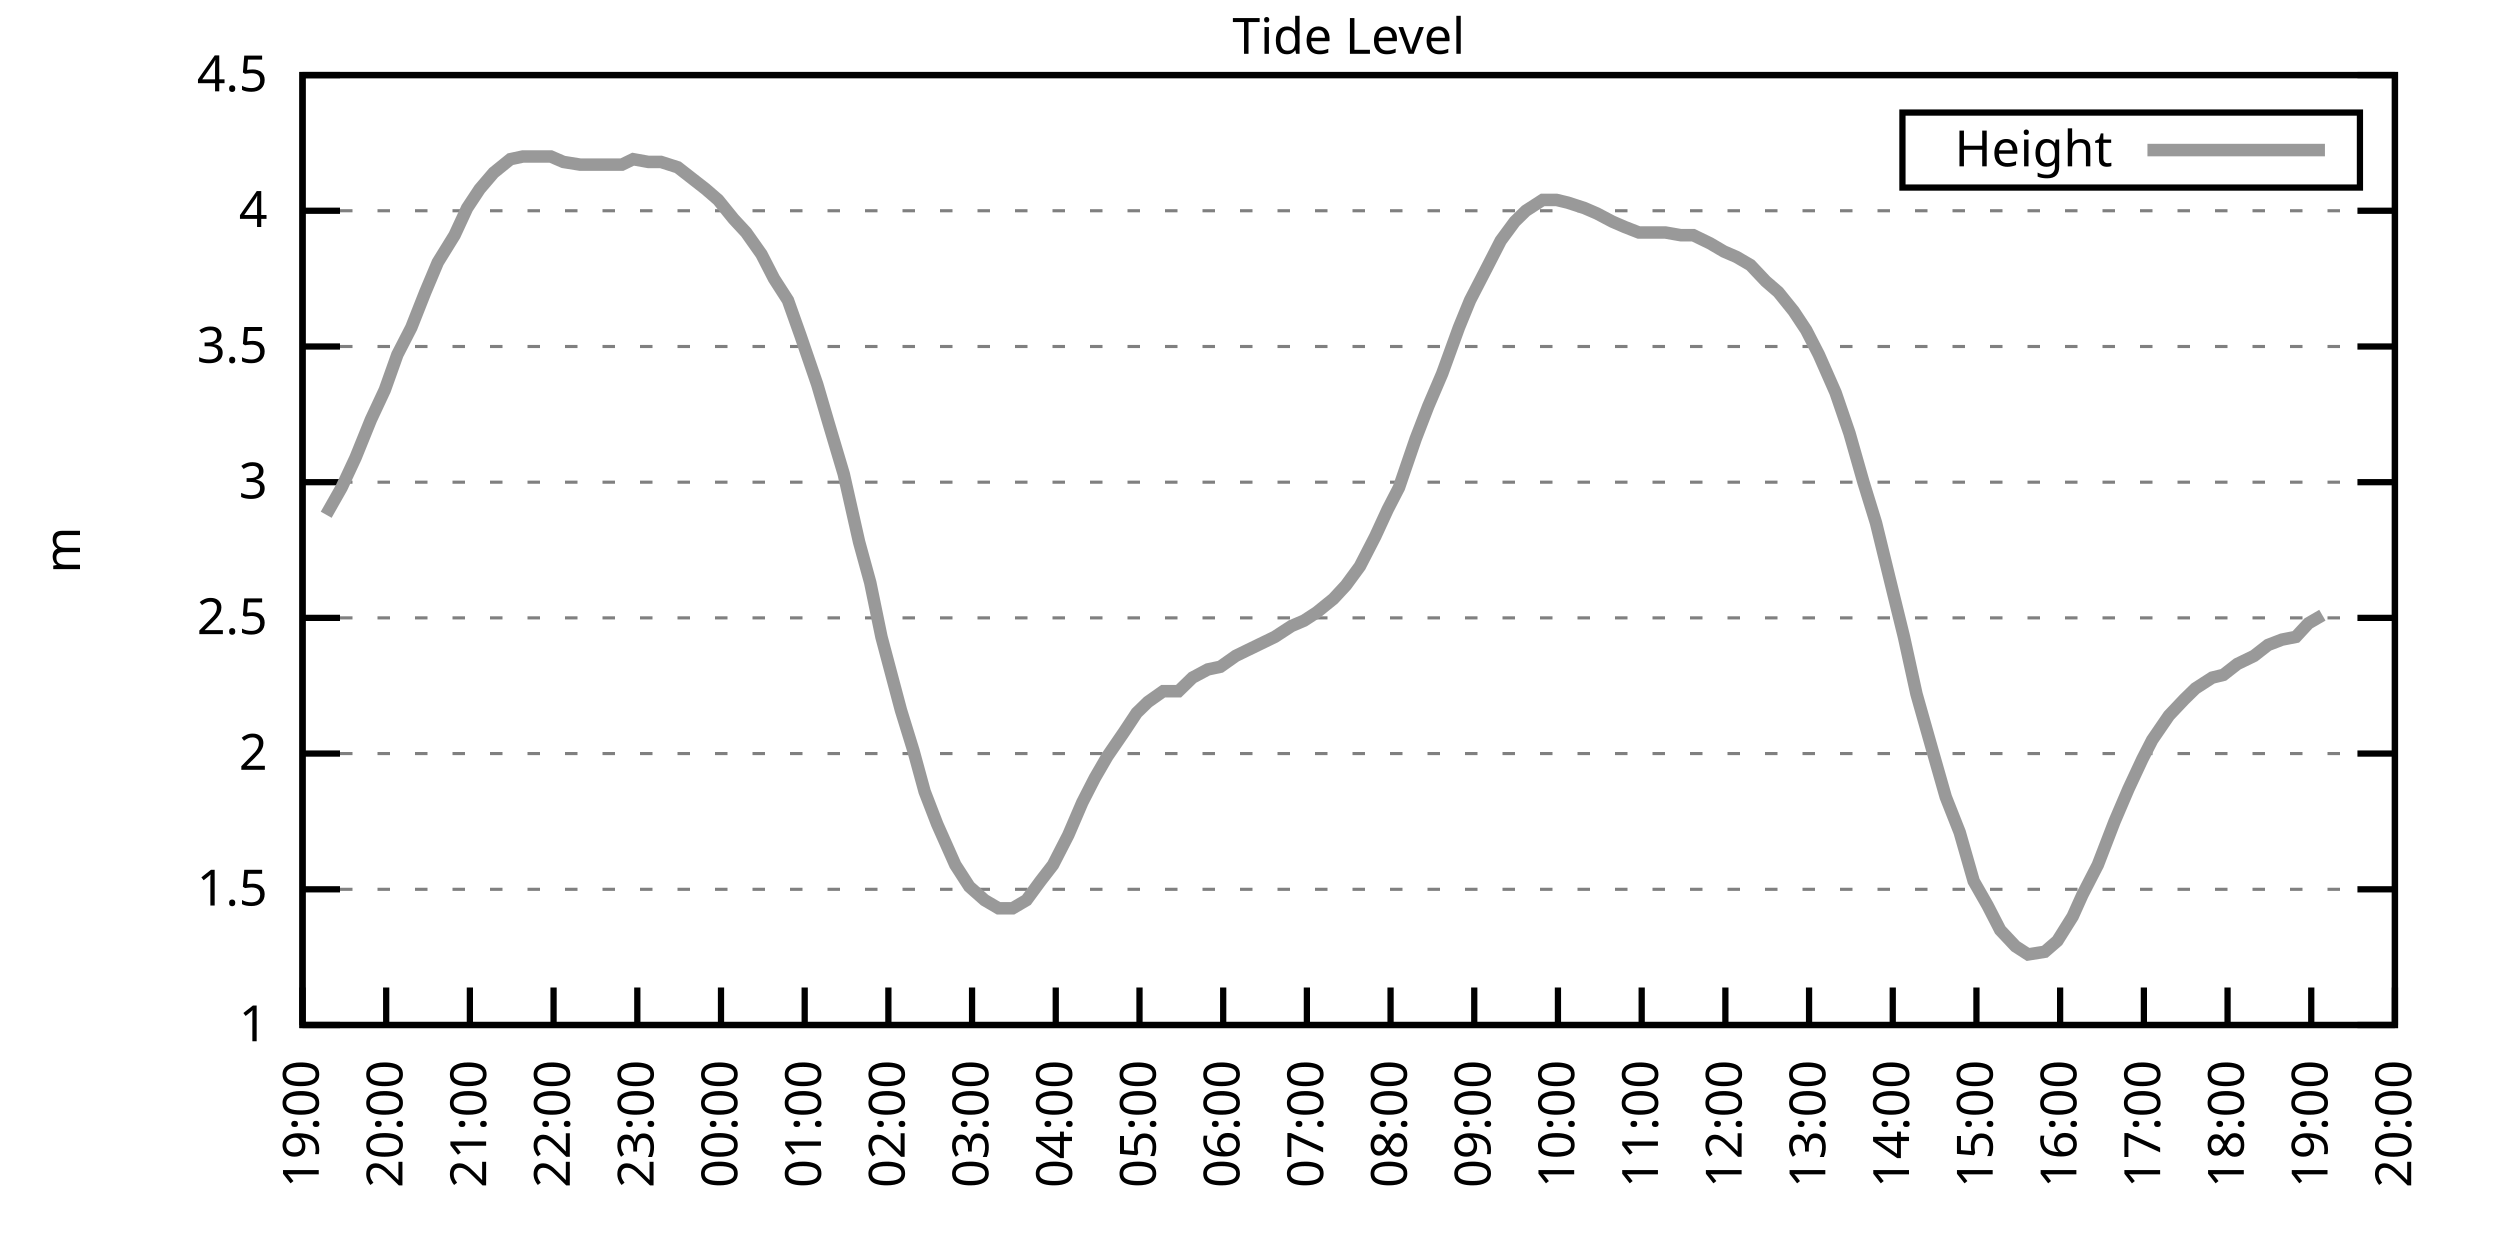
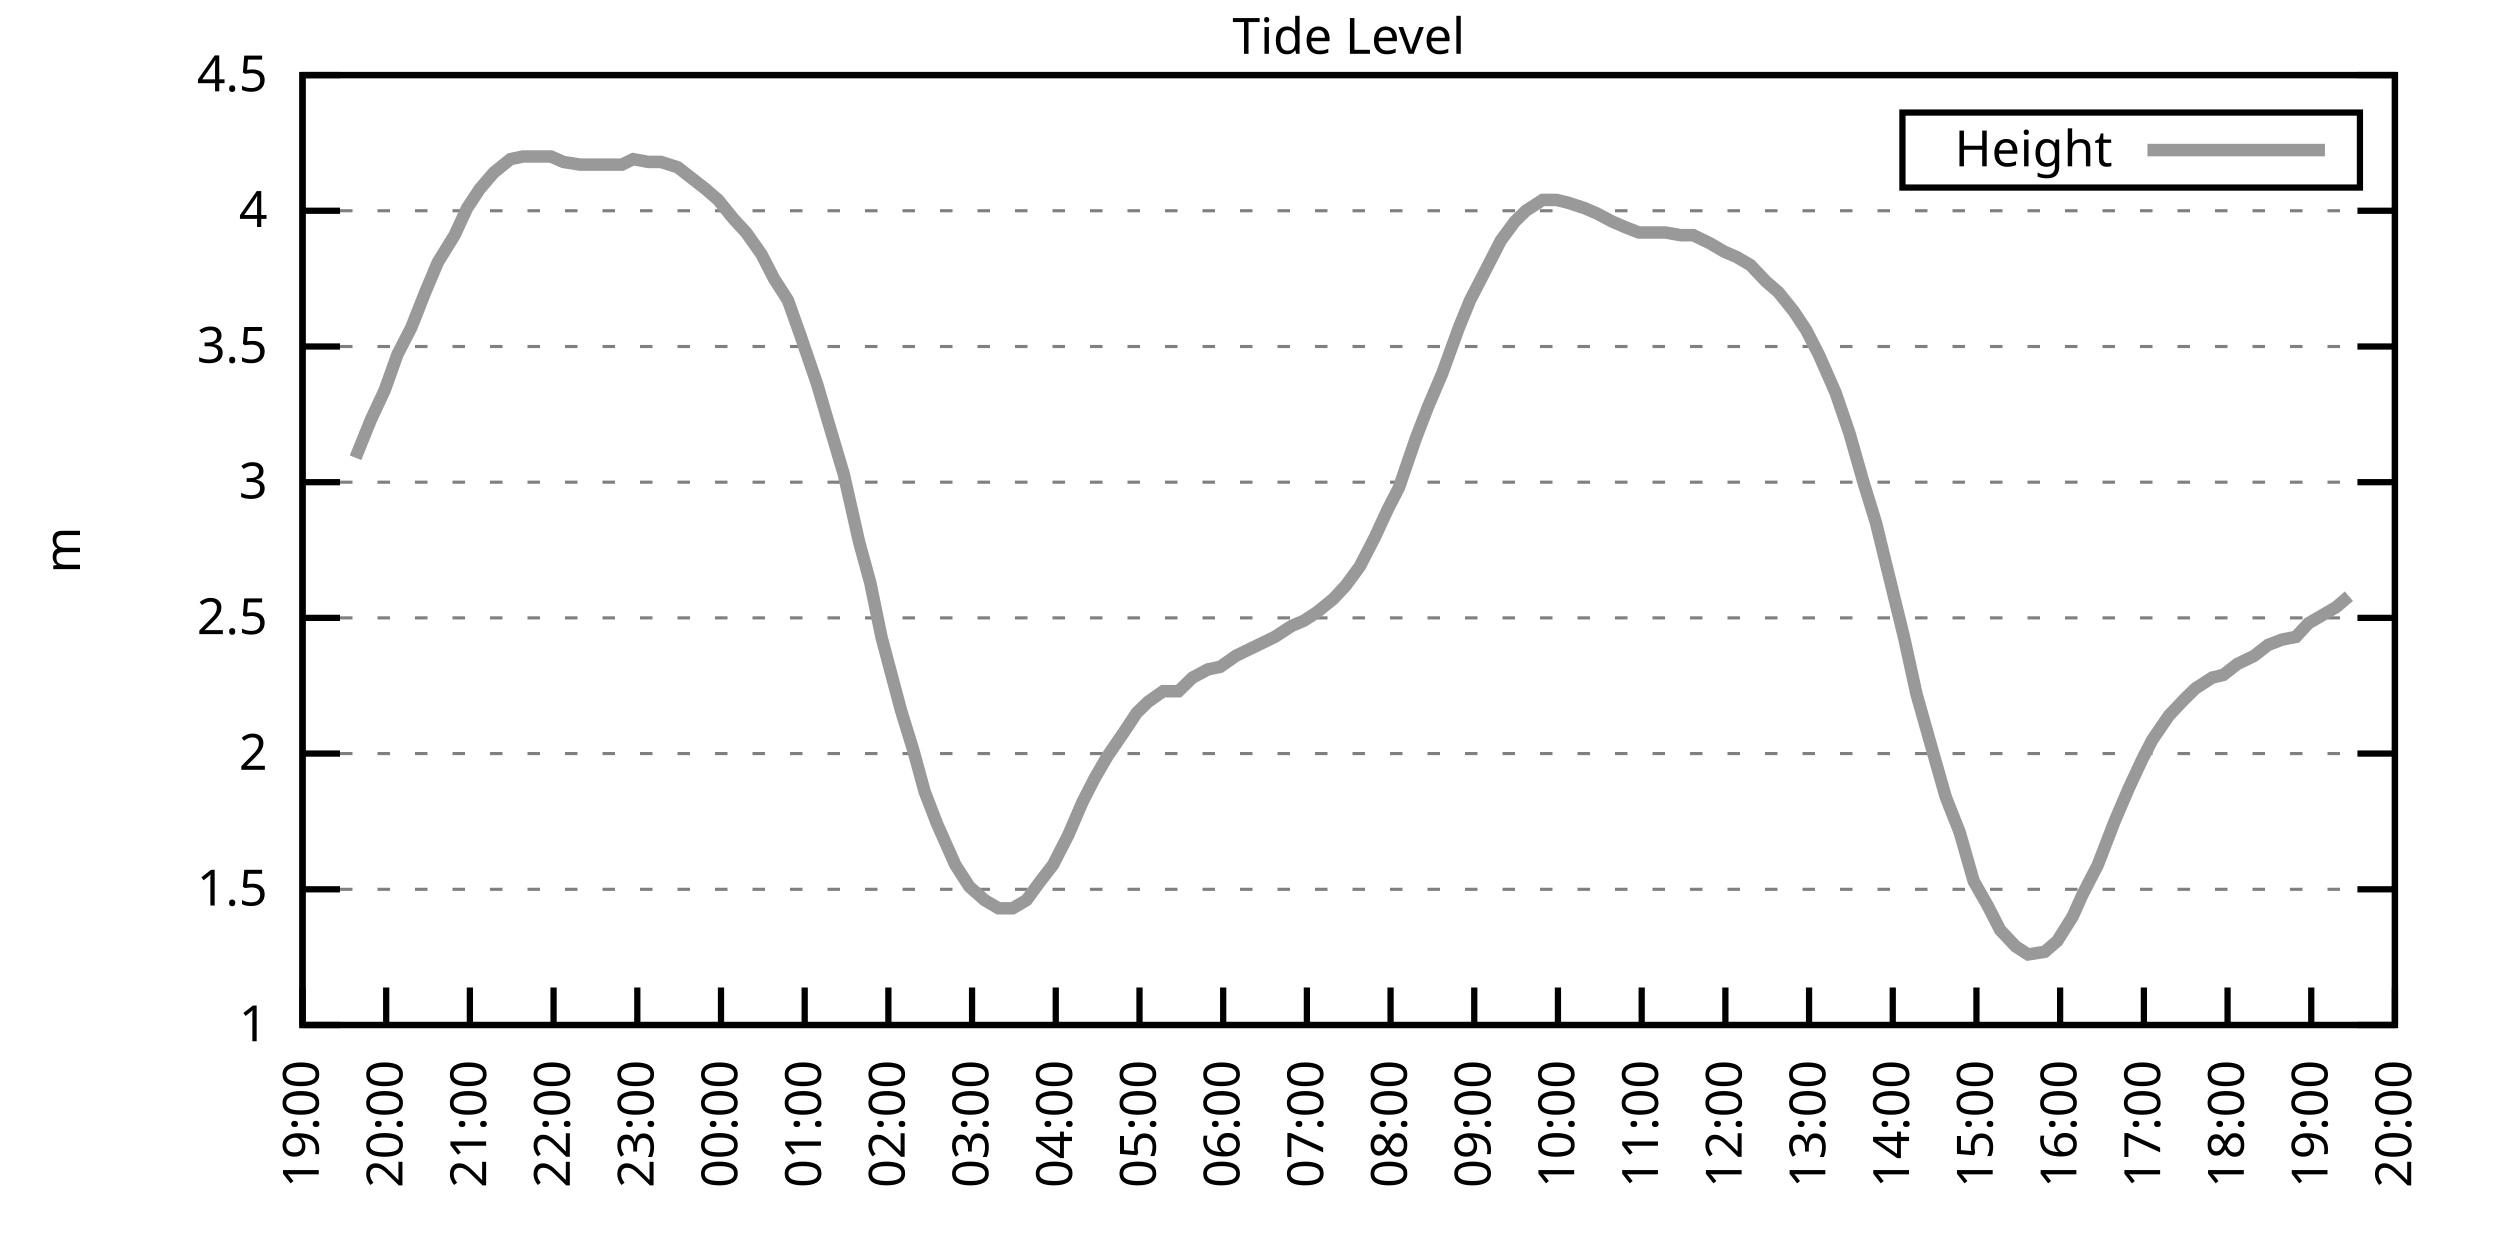
<svg xmlns="http://www.w3.org/2000/svg" xmlns:xlink="http://www.w3.org/1999/xlink" width="400" height="200" viewBox="0 0 400 200">
  <g id="gnuplot_canvas">
    <rect x="0" y="0" width="400" height="200" fill="none" />
    <defs>
      <circle id="gpDot" r="0.5" stroke-width="0.5" stroke="currentColor" />
      <path id="gpPt0" stroke-width="0.333" stroke="currentColor" d="M-1,0 h2 M0,-1 v2" />
      <path id="gpPt1" stroke-width="0.333" stroke="currentColor" d="M-1,-1 L1,1 M1,-1 L-1,1" />
      <path id="gpPt2" stroke-width="0.333" stroke="currentColor" d="M-1,0 L1,0 M0,-1 L0,1 M-1,-1 L1,1 M-1,1 L1,-1" />
      <rect id="gpPt3" stroke-width="0.333" stroke="currentColor" x="-1" y="-1" width="2" height="2" />
      <rect id="gpPt4" stroke-width="0.333" stroke="currentColor" fill="currentColor" x="-1" y="-1" width="2" height="2" />
      <circle id="gpPt5" stroke-width="0.333" stroke="currentColor" cx="0" cy="0" r="1" />
      <use xlink:href="#gpPt5" id="gpPt6" fill="currentColor" stroke="none" />
      <path id="gpPt7" stroke-width="0.333" stroke="currentColor" d="M0,-1.33 L-1.33,0.67 L1.33,0.67 z" />
      <use xlink:href="#gpPt7" id="gpPt8" fill="currentColor" stroke="none" />
      <use xlink:href="#gpPt7" id="gpPt9" stroke="currentColor" transform="rotate(180)" />
      <use xlink:href="#gpPt9" id="gpPt10" fill="currentColor" stroke="none" />
      <use xlink:href="#gpPt3" id="gpPt11" stroke="currentColor" transform="rotate(45)" />
      <use xlink:href="#gpPt11" id="gpPt12" fill="currentColor" stroke="none" />
      <path id="gpPt13" stroke-width="0.333" stroke="currentColor" d="M0,1.330 L1.265,0.411 L0.782,-1.067 L-0.782,-1.076 L-1.265,0.411 z" />
      <use xlink:href="#gpPt13" id="gpPt14" fill="currentColor" stroke="none" />
      <filter id="textbox" filterUnits="objectBoundingBox" x="0" y="0" height="1" width="1">
        <feFlood flood-color="white" flood-opacity="1" result="bgnd" />
        <feComposite in="SourceGraphic" in2="bgnd" operator="atop" />
      </filter>
      <filter id="greybox" filterUnits="objectBoundingBox" x="0" y="0" height="1" width="1">
        <feFlood flood-color="lightgrey" flood-opacity="1" result="grey" />
        <feComposite in="SourceGraphic" in2="grey" operator="atop" />
      </filter>
    </defs>
    <g fill="none" color="white" stroke="currentColor" stroke-width="1.00" stroke-linecap="butt" stroke-linejoin="miter">
</g>
    <g fill="none" color="black" stroke="currentColor" stroke-width="1.00" stroke-linecap="butt" stroke-linejoin="miter">
      <g stroke="none" shape-rendering="crispEdges">
        <polygon fill="rgb(255, 255, 255)" points="48.40,164.00 383.18,164.00 383.18,12.02 48.40,12.02 " />
      </g>
    </g>
    <g fill="none" color="black" stroke="currentColor" stroke-width="1.00" stroke-linecap="butt" stroke-linejoin="miter">
</g>
    <g fill="none" color="black" stroke="black" stroke-width="0.50" stroke-linecap="butt" stroke-linejoin="miter">
</g>
    <g fill="none" color="gray" stroke="currentColor" stroke-width="0.50" stroke-linecap="butt" stroke-linejoin="miter">
      <path stroke="gray" stroke-dasharray="2,4" class="gridline" d="M48.40,164.00 L383.19,164.00  " />
    </g>
    <g fill="none" color="gray" stroke="gray" stroke-width="1.00" stroke-linecap="butt" stroke-linejoin="miter">
</g>
    <g fill="none" color="black" stroke="currentColor" stroke-width="1.00" stroke-linecap="butt" stroke-linejoin="miter">
      <path stroke="black" d="M48.40,164.00 L54.40,164.00 M383.19,164.00 L377.19,164.00  " />
      <g transform="translate(42.80,166.60)" stroke="none" fill="black" font-family="Sans" font-size="8.00" text-anchor="end">
        <text>
          <tspan font-family="Sans"> 1</tspan>
        </text>
      </g>
    </g>
    <g fill="none" color="black" stroke="currentColor" stroke-width="1.00" stroke-linecap="butt" stroke-linejoin="miter">
</g>
    <g fill="none" color="black" stroke="black" stroke-width="0.50" stroke-linecap="butt" stroke-linejoin="miter">
</g>
    <g fill="none" color="gray" stroke="currentColor" stroke-width="0.50" stroke-linecap="butt" stroke-linejoin="miter">
      <path stroke="gray" stroke-dasharray="2,4" class="gridline" d="M48.40,142.29 L383.19,142.29  " />
    </g>
    <g fill="none" color="gray" stroke="gray" stroke-width="1.00" stroke-linecap="butt" stroke-linejoin="miter">
</g>
    <g fill="none" color="black" stroke="currentColor" stroke-width="1.00" stroke-linecap="butt" stroke-linejoin="miter">
      <path stroke="black" d="M48.40,142.29 L54.40,142.29 M383.19,142.29 L377.19,142.29  " />
      <g transform="translate(42.80,144.89)" stroke="none" fill="black" font-family="Sans" font-size="8.00" text-anchor="end">
        <text>
          <tspan font-family="Sans"> 1.5</tspan>
        </text>
      </g>
    </g>
    <g fill="none" color="black" stroke="currentColor" stroke-width="1.00" stroke-linecap="butt" stroke-linejoin="miter">
</g>
    <g fill="none" color="black" stroke="black" stroke-width="0.50" stroke-linecap="butt" stroke-linejoin="miter">
</g>
    <g fill="none" color="gray" stroke="currentColor" stroke-width="0.50" stroke-linecap="butt" stroke-linejoin="miter">
      <path stroke="gray" stroke-dasharray="2,4" class="gridline" d="M48.40,120.57 L383.19,120.57  " />
    </g>
    <g fill="none" color="gray" stroke="gray" stroke-width="1.00" stroke-linecap="butt" stroke-linejoin="miter">
</g>
    <g fill="none" color="black" stroke="currentColor" stroke-width="1.00" stroke-linecap="butt" stroke-linejoin="miter">
      <path stroke="black" d="M48.40,120.57 L54.40,120.57 M383.19,120.57 L377.19,120.57  " />
      <g transform="translate(42.80,123.17)" stroke="none" fill="black" font-family="Sans" font-size="8.00" text-anchor="end">
        <text>
          <tspan font-family="Sans"> 2</tspan>
        </text>
      </g>
    </g>
    <g fill="none" color="black" stroke="currentColor" stroke-width="1.00" stroke-linecap="butt" stroke-linejoin="miter">
</g>
    <g fill="none" color="black" stroke="black" stroke-width="0.50" stroke-linecap="butt" stroke-linejoin="miter">
</g>
    <g fill="none" color="gray" stroke="currentColor" stroke-width="0.50" stroke-linecap="butt" stroke-linejoin="miter">
      <path stroke="gray" stroke-dasharray="2,4" class="gridline" d="M48.40,98.86 L383.19,98.86  " />
    </g>
    <g fill="none" color="gray" stroke="gray" stroke-width="1.00" stroke-linecap="butt" stroke-linejoin="miter">
</g>
    <g fill="none" color="black" stroke="currentColor" stroke-width="1.00" stroke-linecap="butt" stroke-linejoin="miter">
      <path stroke="black" d="M48.40,98.86 L54.40,98.86 M383.19,98.86 L377.19,98.86  " />
      <g transform="translate(42.80,101.46)" stroke="none" fill="black" font-family="Sans" font-size="8.00" text-anchor="end">
        <text>
          <tspan font-family="Sans"> 2.5</tspan>
        </text>
      </g>
    </g>
    <g fill="none" color="black" stroke="currentColor" stroke-width="1.00" stroke-linecap="butt" stroke-linejoin="miter">
</g>
    <g fill="none" color="black" stroke="black" stroke-width="0.50" stroke-linecap="butt" stroke-linejoin="miter">
</g>
    <g fill="none" color="gray" stroke="currentColor" stroke-width="0.50" stroke-linecap="butt" stroke-linejoin="miter">
      <path stroke="gray" stroke-dasharray="2,4" class="gridline" d="M48.40,77.15 L383.19,77.15  " />
    </g>
    <g fill="none" color="gray" stroke="gray" stroke-width="1.00" stroke-linecap="butt" stroke-linejoin="miter">
</g>
    <g fill="none" color="black" stroke="currentColor" stroke-width="1.00" stroke-linecap="butt" stroke-linejoin="miter">
      <path stroke="black" d="M48.40,77.15 L54.40,77.15 M383.19,77.15 L377.19,77.15  " />
      <g transform="translate(42.80,79.75)" stroke="none" fill="black" font-family="Sans" font-size="8.00" text-anchor="end">
        <text>
          <tspan font-family="Sans"> 3</tspan>
        </text>
      </g>
    </g>
    <g fill="none" color="black" stroke="currentColor" stroke-width="1.00" stroke-linecap="butt" stroke-linejoin="miter">
</g>
    <g fill="none" color="black" stroke="black" stroke-width="0.50" stroke-linecap="butt" stroke-linejoin="miter">
</g>
    <g fill="none" color="gray" stroke="currentColor" stroke-width="0.50" stroke-linecap="butt" stroke-linejoin="miter">
      <path stroke="gray" stroke-dasharray="2,4" class="gridline" d="M48.40,55.44 L383.19,55.44  " />
    </g>
    <g fill="none" color="gray" stroke="gray" stroke-width="1.00" stroke-linecap="butt" stroke-linejoin="miter">
</g>
    <g fill="none" color="black" stroke="currentColor" stroke-width="1.00" stroke-linecap="butt" stroke-linejoin="miter">
      <path stroke="black" d="M48.40,55.44 L54.40,55.44 M383.19,55.44 L377.19,55.44  " />
      <g transform="translate(42.80,58.04)" stroke="none" fill="black" font-family="Sans" font-size="8.00" text-anchor="end">
        <text>
          <tspan font-family="Sans"> 3.5</tspan>
        </text>
      </g>
    </g>
    <g fill="none" color="black" stroke="currentColor" stroke-width="1.00" stroke-linecap="butt" stroke-linejoin="miter">
</g>
    <g fill="none" color="black" stroke="black" stroke-width="0.50" stroke-linecap="butt" stroke-linejoin="miter">
</g>
    <g fill="none" color="gray" stroke="currentColor" stroke-width="0.50" stroke-linecap="butt" stroke-linejoin="miter">
      <path stroke="gray" stroke-dasharray="2,4" class="gridline" d="M48.40,33.72 L383.19,33.72  " />
    </g>
    <g fill="none" color="gray" stroke="gray" stroke-width="1.00" stroke-linecap="butt" stroke-linejoin="miter">
</g>
    <g fill="none" color="black" stroke="currentColor" stroke-width="1.00" stroke-linecap="butt" stroke-linejoin="miter">
      <path stroke="black" d="M48.40,33.72 L54.40,33.72 M383.19,33.72 L377.19,33.72  " />
      <g transform="translate(42.80,36.32)" stroke="none" fill="black" font-family="Sans" font-size="8.00" text-anchor="end">
        <text>
          <tspan font-family="Sans"> 4</tspan>
        </text>
      </g>
    </g>
    <g fill="none" color="black" stroke="currentColor" stroke-width="1.00" stroke-linecap="butt" stroke-linejoin="miter">
</g>
    <g fill="none" color="black" stroke="black" stroke-width="0.50" stroke-linecap="butt" stroke-linejoin="miter">
</g>
    <g fill="none" color="gray" stroke="currentColor" stroke-width="0.50" stroke-linecap="butt" stroke-linejoin="miter">
      <path stroke="gray" stroke-dasharray="2,4" class="gridline" d="M48.40,12.01 L383.19,12.01  " />
    </g>
    <g fill="none" color="gray" stroke="gray" stroke-width="1.00" stroke-linecap="butt" stroke-linejoin="miter">
</g>
    <g fill="none" color="black" stroke="currentColor" stroke-width="1.00" stroke-linecap="butt" stroke-linejoin="miter">
      <path stroke="black" d="M48.40,12.01 L54.40,12.01 M383.19,12.01 L377.19,12.01  " />
      <g transform="translate(42.80,14.61)" stroke="none" fill="black" font-family="Sans" font-size="8.00" text-anchor="end">
        <text>
          <tspan font-family="Sans"> 4.5</tspan>
        </text>
      </g>
    </g>
    <g fill="none" color="black" stroke="currentColor" stroke-width="1.00" stroke-linecap="butt" stroke-linejoin="miter">
      <path stroke="black" d="M48.40,164.00 L48.40,158.00  " />
      <g transform="translate(51.00,169.60) rotate(270.00)" stroke="none" fill="black" font-family="Sans" font-size="8.00" text-anchor="end">
        <text>
          <tspan font-family="Sans">19:00</tspan>
        </text>
      </g>
    </g>
    <g fill="none" color="black" stroke="currentColor" stroke-width="1.00" stroke-linecap="butt" stroke-linejoin="miter">
      <path stroke="black" d="M61.79,164.00 L61.79,158.00  " />
      <g transform="translate(64.39,169.60) rotate(270.00)" stroke="none" fill="black" font-family="Sans" font-size="8.00" text-anchor="end">
        <text>
          <tspan font-family="Sans">20:00</tspan>
        </text>
      </g>
    </g>
    <g fill="none" color="black" stroke="currentColor" stroke-width="1.00" stroke-linecap="butt" stroke-linejoin="miter">
      <path stroke="black" d="M75.18,164.00 L75.18,158.00  " />
      <g transform="translate(77.78,169.60) rotate(270.00)" stroke="none" fill="black" font-family="Sans" font-size="8.00" text-anchor="end">
        <text>
          <tspan font-family="Sans">21:00</tspan>
        </text>
      </g>
    </g>
    <g fill="none" color="black" stroke="currentColor" stroke-width="1.00" stroke-linecap="butt" stroke-linejoin="miter">
      <path stroke="black" d="M88.57,164.00 L88.57,158.00  " />
      <g transform="translate(91.17,169.60) rotate(270.00)" stroke="none" fill="black" font-family="Sans" font-size="8.00" text-anchor="end">
        <text>
          <tspan font-family="Sans">22:00</tspan>
        </text>
      </g>
    </g>
    <g fill="none" color="black" stroke="currentColor" stroke-width="1.00" stroke-linecap="butt" stroke-linejoin="miter">
      <path stroke="black" d="M101.97,164.00 L101.97,158.00  " />
      <g transform="translate(104.57,169.60) rotate(270.00)" stroke="none" fill="black" font-family="Sans" font-size="8.00" text-anchor="end">
        <text>
          <tspan font-family="Sans">23:00</tspan>
        </text>
      </g>
    </g>
    <g fill="none" color="black" stroke="currentColor" stroke-width="1.00" stroke-linecap="butt" stroke-linejoin="miter">
      <path stroke="black" d="M115.36,164.00 L115.36,158.00  " />
      <g transform="translate(117.96,169.60) rotate(270.00)" stroke="none" fill="black" font-family="Sans" font-size="8.00" text-anchor="end">
        <text>
          <tspan font-family="Sans">00:00</tspan>
        </text>
      </g>
    </g>
    <g fill="none" color="black" stroke="currentColor" stroke-width="1.00" stroke-linecap="butt" stroke-linejoin="miter">
      <path stroke="black" d="M128.75,164.00 L128.75,158.00  " />
      <g transform="translate(131.35,169.60) rotate(270.00)" stroke="none" fill="black" font-family="Sans" font-size="8.00" text-anchor="end">
        <text>
          <tspan font-family="Sans">01:00</tspan>
        </text>
      </g>
    </g>
    <g fill="none" color="black" stroke="currentColor" stroke-width="1.00" stroke-linecap="butt" stroke-linejoin="miter">
      <path stroke="black" d="M142.14,164.00 L142.14,158.00  " />
      <g transform="translate(144.74,169.60) rotate(270.00)" stroke="none" fill="black" font-family="Sans" font-size="8.00" text-anchor="end">
        <text>
          <tspan font-family="Sans">02:00</tspan>
        </text>
      </g>
    </g>
    <g fill="none" color="black" stroke="currentColor" stroke-width="1.00" stroke-linecap="butt" stroke-linejoin="miter">
      <path stroke="black" d="M155.53,164.00 L155.53,158.00  " />
      <g transform="translate(158.13,169.60) rotate(270.00)" stroke="none" fill="black" font-family="Sans" font-size="8.00" text-anchor="end">
        <text>
          <tspan font-family="Sans">03:00</tspan>
        </text>
      </g>
    </g>
    <g fill="none" color="black" stroke="currentColor" stroke-width="1.00" stroke-linecap="butt" stroke-linejoin="miter">
      <path stroke="black" d="M168.92,164.00 L168.92,158.00  " />
      <g transform="translate(171.52,169.60) rotate(270.00)" stroke="none" fill="black" font-family="Sans" font-size="8.00" text-anchor="end">
        <text>
          <tspan font-family="Sans">04:00</tspan>
        </text>
      </g>
    </g>
    <g fill="none" color="black" stroke="currentColor" stroke-width="1.00" stroke-linecap="butt" stroke-linejoin="miter">
      <path stroke="black" d="M182.32,164.00 L182.32,158.00  " />
      <g transform="translate(184.92,169.60) rotate(270.00)" stroke="none" fill="black" font-family="Sans" font-size="8.00" text-anchor="end">
        <text>
          <tspan font-family="Sans">05:00</tspan>
        </text>
      </g>
    </g>
    <g fill="none" color="black" stroke="currentColor" stroke-width="1.00" stroke-linecap="butt" stroke-linejoin="miter">
      <path stroke="black" d="M195.71,164.00 L195.71,158.00  " />
      <g transform="translate(198.31,169.60) rotate(270.00)" stroke="none" fill="black" font-family="Sans" font-size="8.00" text-anchor="end">
        <text>
          <tspan font-family="Sans">06:00</tspan>
        </text>
      </g>
    </g>
    <g fill="none" color="black" stroke="currentColor" stroke-width="1.00" stroke-linecap="butt" stroke-linejoin="miter">
      <path stroke="black" d="M209.10,164.00 L209.10,158.00  " />
      <g transform="translate(211.70,169.60) rotate(270.00)" stroke="none" fill="black" font-family="Sans" font-size="8.00" text-anchor="end">
        <text>
          <tspan font-family="Sans">07:00</tspan>
        </text>
      </g>
    </g>
    <g fill="none" color="black" stroke="currentColor" stroke-width="1.00" stroke-linecap="butt" stroke-linejoin="miter">
      <path stroke="black" d="M222.49,164.00 L222.49,158.00  " />
      <g transform="translate(225.09,169.60) rotate(270.00)" stroke="none" fill="black" font-family="Sans" font-size="8.00" text-anchor="end">
        <text>
          <tspan font-family="Sans">08:00</tspan>
        </text>
      </g>
    </g>
    <g fill="none" color="black" stroke="currentColor" stroke-width="1.00" stroke-linecap="butt" stroke-linejoin="miter">
      <path stroke="black" d="M235.88,164.00 L235.88,158.00  " />
      <g transform="translate(238.48,169.60) rotate(270.00)" stroke="none" fill="black" font-family="Sans" font-size="8.00" text-anchor="end">
        <text>
          <tspan font-family="Sans">09:00</tspan>
        </text>
      </g>
    </g>
    <g fill="none" color="black" stroke="currentColor" stroke-width="1.00" stroke-linecap="butt" stroke-linejoin="miter">
      <path stroke="black" d="M249.27,164.00 L249.27,158.00  " />
      <g transform="translate(251.87,169.60) rotate(270.00)" stroke="none" fill="black" font-family="Sans" font-size="8.00" text-anchor="end">
        <text>
          <tspan font-family="Sans">10:00</tspan>
        </text>
      </g>
    </g>
    <g fill="none" color="black" stroke="currentColor" stroke-width="1.00" stroke-linecap="butt" stroke-linejoin="miter">
      <path stroke="black" d="M262.67,164.00 L262.67,158.00  " />
      <g transform="translate(265.27,169.60) rotate(270.00)" stroke="none" fill="black" font-family="Sans" font-size="8.00" text-anchor="end">
        <text>
          <tspan font-family="Sans">11:00</tspan>
        </text>
      </g>
    </g>
    <g fill="none" color="black" stroke="currentColor" stroke-width="1.00" stroke-linecap="butt" stroke-linejoin="miter">
      <path stroke="black" d="M276.06,164.00 L276.06,158.00  " />
      <g transform="translate(278.66,169.60) rotate(270.00)" stroke="none" fill="black" font-family="Sans" font-size="8.00" text-anchor="end">
        <text>
          <tspan font-family="Sans">12:00</tspan>
        </text>
      </g>
    </g>
    <g fill="none" color="black" stroke="currentColor" stroke-width="1.00" stroke-linecap="butt" stroke-linejoin="miter">
      <path stroke="black" d="M289.45,164.00 L289.45,158.00  " />
      <g transform="translate(292.05,169.60) rotate(270.00)" stroke="none" fill="black" font-family="Sans" font-size="8.00" text-anchor="end">
        <text>
          <tspan font-family="Sans">13:00</tspan>
        </text>
      </g>
    </g>
    <g fill="none" color="black" stroke="currentColor" stroke-width="1.00" stroke-linecap="butt" stroke-linejoin="miter">
      <path stroke="black" d="M302.84,164.00 L302.84,158.00  " />
      <g transform="translate(305.44,169.60) rotate(270.00)" stroke="none" fill="black" font-family="Sans" font-size="8.00" text-anchor="end">
        <text>
          <tspan font-family="Sans">14:00</tspan>
        </text>
      </g>
    </g>
    <g fill="none" color="black" stroke="currentColor" stroke-width="1.00" stroke-linecap="butt" stroke-linejoin="miter">
      <path stroke="black" d="M316.23,164.00 L316.23,158.00  " />
      <g transform="translate(318.83,169.60) rotate(270.00)" stroke="none" fill="black" font-family="Sans" font-size="8.00" text-anchor="end">
        <text>
          <tspan font-family="Sans">15:00</tspan>
        </text>
      </g>
    </g>
    <g fill="none" color="black" stroke="currentColor" stroke-width="1.00" stroke-linecap="butt" stroke-linejoin="miter">
      <path stroke="black" d="M329.62,164.00 L329.62,158.00  " />
      <g transform="translate(332.22,169.60) rotate(270.00)" stroke="none" fill="black" font-family="Sans" font-size="8.00" text-anchor="end">
        <text>
          <tspan font-family="Sans">16:00</tspan>
        </text>
      </g>
    </g>
    <g fill="none" color="black" stroke="currentColor" stroke-width="1.00" stroke-linecap="butt" stroke-linejoin="miter">
      <path stroke="black" d="M343.02,164.00 L343.02,158.00  " />
      <g transform="translate(345.62,169.60) rotate(270.00)" stroke="none" fill="black" font-family="Sans" font-size="8.00" text-anchor="end">
        <text>
          <tspan font-family="Sans">17:00</tspan>
        </text>
      </g>
    </g>
    <g fill="none" color="black" stroke="currentColor" stroke-width="1.00" stroke-linecap="butt" stroke-linejoin="miter">
      <path stroke="black" d="M356.41,164.00 L356.41,158.00  " />
      <g transform="translate(359.01,169.60) rotate(270.00)" stroke="none" fill="black" font-family="Sans" font-size="8.00" text-anchor="end">
        <text>
          <tspan font-family="Sans">18:00</tspan>
        </text>
      </g>
    </g>
    <g fill="none" color="black" stroke="currentColor" stroke-width="1.00" stroke-linecap="butt" stroke-linejoin="miter">
      <path stroke="black" d="M369.80,164.00 L369.80,158.00  " />
      <g transform="translate(372.40,169.60) rotate(270.00)" stroke="none" fill="black" font-family="Sans" font-size="8.00" text-anchor="end">
        <text>
          <tspan font-family="Sans">19:00</tspan>
        </text>
      </g>
    </g>
    <g fill="none" color="black" stroke="currentColor" stroke-width="1.00" stroke-linecap="butt" stroke-linejoin="miter">
      <path stroke="black" d="M383.19,164.00 L383.19,158.00  " />
      <g transform="translate(385.79,169.60) rotate(270.00)" stroke="none" fill="black" font-family="Sans" font-size="8.00" text-anchor="end">
        <text>
          <tspan font-family="Sans">20:00</tspan>
        </text>
      </g>
    </g>
    <g fill="none" color="black" stroke="currentColor" stroke-width="1.00" stroke-linecap="butt" stroke-linejoin="miter">
</g>
    <g fill="none" color="black" stroke="currentColor" stroke-width="1.00" stroke-linecap="butt" stroke-linejoin="miter">
      <path stroke="black" d="M48.40,12.01 L48.40,164.00 L383.19,164.00 L383.19,12.01 L48.40,12.01 Z  " />
    </g>
    <g fill="none" color="black" stroke="currentColor" stroke-width="1.00" stroke-linecap="butt" stroke-linejoin="miter">
</g>
    <g fill="none" color="black" stroke="currentColor" stroke-width="1.00" stroke-linecap="butt" stroke-linejoin="miter">
      <path stroke="black" d="M304.39,30.01 L304.39,18.01 L377.59,18.01 L377.59,30.01 L304.39,30.01 Z  " />
    </g>
    <g id="Tide_level_plot_1">
      <g fill="none" color="white" stroke="black" stroke-width="2.00" stroke-linecap="butt" stroke-linejoin="miter">
</g>
      <g fill="none" color="black" stroke="currentColor" stroke-width="2.00" stroke-linecap="butt" stroke-linejoin="miter">
        <g transform="translate(337.99,26.61)" stroke="none" fill="black" font-family="Sans" font-size="8.00" text-anchor="end">
          <text>
            <tspan font-family="Sans">Height</tspan>
          </text>
        </g>
      </g>
      <g fill="none" color="black" stroke="currentColor" stroke-width="2.00" stroke-linecap="butt" stroke-linejoin="miter">
-         <path stroke="rgb(153, 153, 153)" d="M343.59,24.01 L371.99,24.01 M52.19,82.36 L54.65,78.02 L56.88,73.24 L59.34,67.16 L61.57,62.38 L63.58,56.74   L65.81,52.40 L68.04,46.75 L70.05,41.97 L72.73,37.63 L74.74,33.29 L76.75,30.25 L78.98,27.64 L81.66,25.47   L83.66,25.04 L86.12,25.04 L88.13,25.04 L90.14,25.91 L92.82,26.34 L94.82,26.34 L96.83,26.34 L99.51,26.34   L101.30,25.47 L103.75,25.91 L105.76,25.91 L108.44,26.77 L110.67,28.51 L112.90,30.25 L114.91,31.99 L117.37,35.03   L119.38,37.20 L121.83,40.67 L123.84,44.58 L126.07,48.05 L128.08,53.70 L130.76,61.52 L132.54,67.59 L135.00,75.85   L137.45,86.70 L139.24,93.22 L141.03,101.90 L144.15,113.63 L146.16,120.14 L147.94,126.65 L149.95,131.86 L152.85,138.38   L155.09,141.85 L157.54,144.02 L159.77,145.33 L162.01,145.33 L164.24,144.02 L166.47,140.98 L168.48,138.38 L170.93,133.60   L173.17,128.39 L175.17,124.48 L177.18,121.01 L179.86,117.10 L181.87,114.06 L183.66,112.32 L186.11,110.59 L188.57,110.59   L190.80,108.42 L193.25,107.11 L195.26,106.68 L197.72,104.94 L199.50,104.07 L202.18,102.77 L203.97,101.90 L206.64,100.16   L208.65,99.30 L210.66,97.99 L213.34,95.82 L215.35,93.65 L217.58,90.61 L220.04,85.83 L222.04,81.49 L223.83,78.02   L226.51,70.20 L228.52,64.99 L230.75,59.78 L233.43,52.40 L235.21,48.05 L237.67,43.28 L240.12,38.50 L242.36,35.46   L244.14,33.72 L246.82,31.99 L249.05,31.99 L250.84,32.42 L253.51,33.29 L255.52,34.16 L257.98,35.46 L259.99,36.33   L262.22,37.20 L264.45,37.20 L266.46,37.20 L268.92,37.63 L270.92,37.63 L273.60,38.93 L275.83,40.24 L277.84,41.11   L280.07,42.41 L282.53,45.01 L284.54,46.75 L286.99,49.79 L289.00,52.83 L291.01,56.74 L293.69,62.82 L295.92,69.33   L298.15,77.15 L300.16,83.66 L302.39,92.78 L304.63,101.90 L306.63,111.02 L309.09,119.71 L311.32,127.52 L313.55,133.17   L315.79,140.98 L318.02,144.89 L320.03,148.80 L322.48,151.41 L324.49,152.71 L327.17,152.28 L329.18,150.54 L331.63,146.63   L333.19,143.16 L335.65,138.38 L338.33,131.43 L340.56,126.22 L342.79,121.44 L344.35,118.40 L347.03,114.49 L349.49,111.89   L351.27,110.15 L353.95,108.42 L355.74,107.98 L357.97,106.24 L360.65,104.94 L362.88,103.20 L365.11,102.34 L367.34,101.90   L369.35,99.73 L371.58,98.43  " />
+         <path stroke="rgb(153, 153, 153)" d="M343.59,24.01 L371.99,24.01 M56.88,73.24 L59.34,67.16 L61.57,62.38 L63.58,56.74 L65.81,52.40 L68.04,46.75   L70.05,41.97 L72.73,37.63 L74.74,33.29 L76.75,30.25 L78.98,27.64 L81.66,25.47 L83.66,25.04 L86.12,25.04   L88.13,25.04 L90.14,25.91 L92.82,26.34 L94.82,26.34 L96.83,26.34 L99.51,26.34 L101.30,25.47 L103.75,25.91   L105.76,25.91 L108.44,26.77 L110.67,28.51 L112.90,30.25 L114.91,31.99 L117.37,35.03 L119.38,37.20 L121.83,40.67   L123.84,44.58 L126.07,48.05 L128.08,53.70 L130.76,61.52 L132.54,67.59 L135.00,75.85 L137.45,86.70 L139.24,93.22   L141.03,101.90 L144.15,113.63 L146.16,120.14 L147.94,126.65 L149.95,131.86 L152.85,138.38 L155.09,141.85 L157.54,144.02   L159.77,145.33 L162.01,145.33 L164.24,144.02 L166.47,140.98 L168.48,138.38 L170.93,133.60 L173.17,128.39 L175.17,124.48   L177.18,121.01 L179.86,117.10 L181.87,114.06 L183.66,112.32 L186.11,110.59 L188.57,110.59 L190.80,108.42 L193.25,107.11   L195.26,106.68 L197.72,104.94 L199.50,104.07 L202.18,102.77 L203.97,101.90 L206.64,100.16 L208.65,99.30 L210.66,97.99   L213.34,95.82 L215.35,93.65 L217.58,90.61 L220.04,85.83 L222.04,81.49 L223.83,78.02 L226.51,70.20 L228.52,64.99   L230.75,59.78 L233.43,52.40 L235.21,48.05 L237.67,43.28 L240.12,38.50 L242.36,35.46 L244.14,33.72 L246.82,31.99   L249.05,31.99 L250.84,32.42 L253.51,33.29 L255.52,34.16 L257.98,35.46 L259.99,36.33 L262.22,37.20 L264.45,37.20   L266.46,37.20 L268.92,37.63 L270.92,37.63 L273.60,38.93 L275.83,40.24 L277.84,41.11 L280.07,42.41 L282.53,45.01   L284.54,46.75 L286.99,49.79 L289.00,52.83 L291.01,56.74 L293.69,62.82 L295.92,69.33 L298.15,77.15 L300.16,83.66   L302.39,92.78 L304.63,101.90 L306.63,111.02 L309.09,119.71 L311.32,127.52 L313.55,133.17 L315.79,140.98 L318.02,144.89   L320.03,148.80 L322.48,151.41 L324.49,152.71 L327.17,152.28 L329.18,150.54 L331.63,146.63 L333.19,143.16 L335.65,138.38   L338.33,131.43 L340.56,126.22 L342.79,121.44 L344.35,118.40 L347.03,114.49 L349.49,111.89 L351.27,110.15 L353.95,108.42   L355.74,107.98 L357.97,106.24 L360.65,104.94 L362.88,103.20 L365.11,102.34 L367.34,101.90 L369.35,99.73 L371.58,98.43   L373.82,97.12 L375.82,95.39  " />
      </g>
    </g>
    <g fill="none" color="black" stroke="currentColor" stroke-width="2.00" stroke-linecap="butt" stroke-linejoin="miter">
</g>
    <g fill="none" color="black" stroke="black" stroke-width="1.00" stroke-linecap="butt" stroke-linejoin="miter">
</g>
    <g fill="none" color="black" stroke="currentColor" stroke-width="1.00" stroke-linecap="butt" stroke-linejoin="miter">
      <path stroke="black" d="M48.40,12.01 L48.40,164.00 L383.19,164.00 L383.19,12.01 L48.40,12.01 Z  " />
      <g transform="translate(12.80,88.01) rotate(270.00)" stroke="none" fill="black" font-family="Sans" font-size="8.00" text-anchor="middle">
        <text>
          <tspan font-family="Sans">m</tspan>
        </text>
      </g>
    </g>
    <g fill="none" color="black" stroke="currentColor" stroke-width="1.00" stroke-linecap="butt" stroke-linejoin="miter">
</g>
    <g fill="none" color="black" stroke="currentColor" stroke-width="1.00" stroke-linecap="butt" stroke-linejoin="miter">
      <g transform="translate(215.79,8.61)" stroke="none" fill="black" font-family="Sans" font-size="8.00" text-anchor="middle">
        <text>
          <tspan font-family="Sans">Tide Level</tspan>
        </text>
      </g>
    </g>
    <g fill="none" color="black" stroke="currentColor" stroke-width="1.00" stroke-linecap="butt" stroke-linejoin="miter">
</g>
  </g>
</svg>
